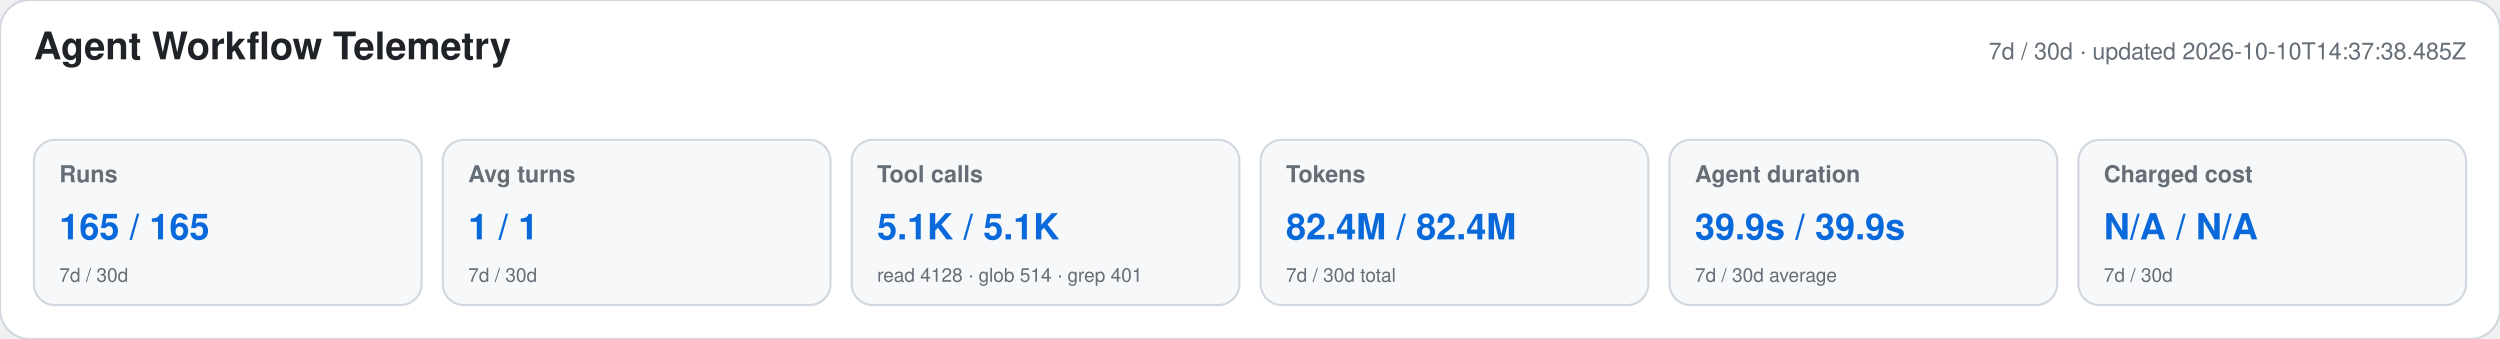
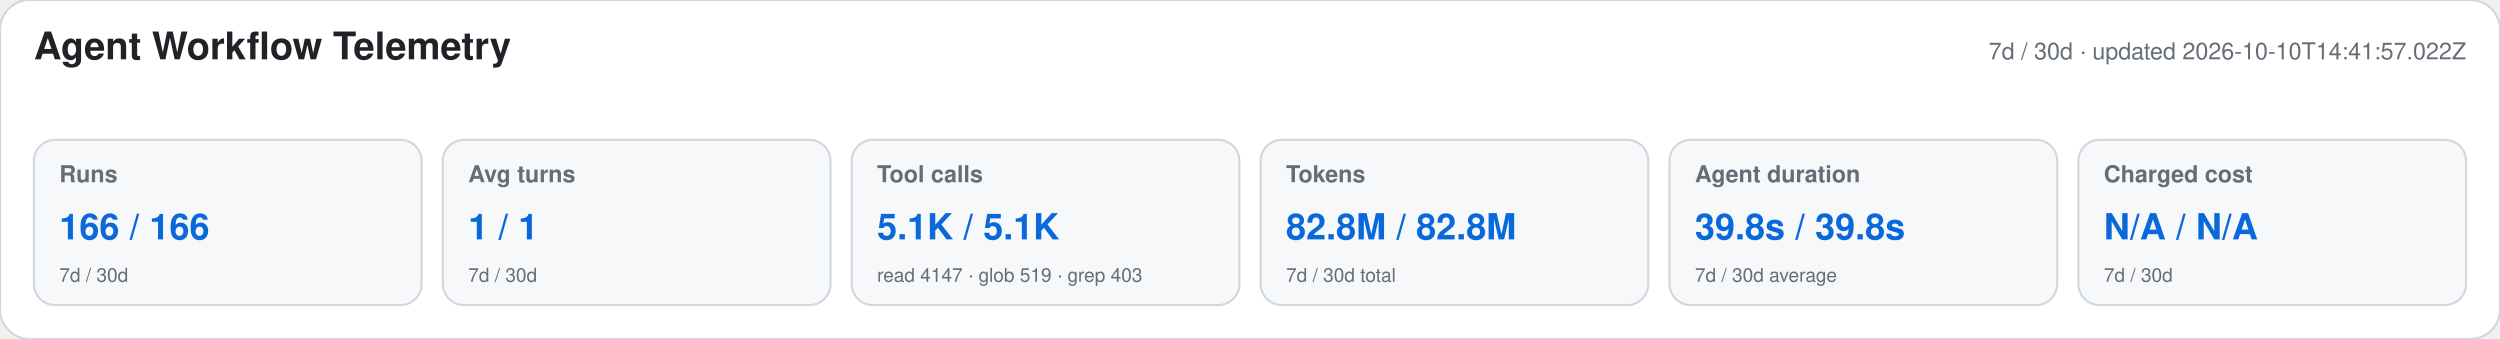
<svg xmlns="http://www.w3.org/2000/svg" width="1180" height="160" viewBox="0 0 1180 160" role="img" aria-labelledby="title desc">
  <style>text{font-family:-apple-system,BlinkMacSystemFont,"Segoe UI",Helvetica,Arial,sans-serif}.heading{font-size:18px;font-weight:650;fill:#1f2328}.meta,.label,.secondary{fill:#656d76}.meta,.label{font-size:11px}.label{font-weight:600}.primary{font-size:17px;font-weight:700;fill:#0969da}.secondary{font-size:9px}</style>
  <rect width="1180" height="160" rx="14" fill="#ffffff" stroke="#d0d7de" />
  <text x="16" y="28" class="heading">Agent Workflow Telemetry</text>
-   <text x="1164" y="28" text-anchor="end" class="meta">7d / 30d · updated 2026-10-10T14:37:38.485Z</text>
+   <text x="1164" y="28" text-anchor="end" class="meta">7d / 30d · updated 2026-10-10T14:41:57.022Z</text>
  <g>
    <rect x="16" y="66" width="183" height="78" rx="10" fill="#f6f8fa" stroke="#d0d7de" />
    <text x="28" y="86" class="label">Runs</text>
-     <text x="28" y="113" class="primary">165 / 165</text>
+     <text x="28" y="113" class="primary">166 / 166</text>
    <text x="28" y="133" class="secondary">7d / 30d</text>
  </g>
  <g>
    <rect x="209" y="66" width="183" height="78" rx="10" fill="#f6f8fa" stroke="#d0d7de" />
    <text x="221" y="86" class="label">Avg turns</text>
    <text x="221" y="113" class="primary">1 / 1</text>
    <text x="221" y="133" class="secondary">7d / 30d</text>
  </g>
  <g>
    <rect x="402" y="66" width="183" height="78" rx="10" fill="#f6f8fa" stroke="#d0d7de" />
    <text x="414" y="86" class="label">Tool calls</text>
    <text x="414" y="113" class="primary">5.1K / 5.1K</text>
-     <text x="414" y="133" class="secondary">read 4128 · glob 514 · grep 401</text>
+     <text x="414" y="133" class="secondary">read 4147 · glob 519 · grep 403</text>
  </g>
  <g>
    <rect x="595" y="66" width="183" height="78" rx="10" fill="#f6f8fa" stroke="#d0d7de" />
    <text x="607" y="86" class="label">Tokens</text>
-     <text x="607" y="113" class="primary">82.4M / 82.4M</text>
+     <text x="607" y="113" class="primary">82.8M / 82.8M</text>
    <text x="607" y="133" class="secondary">7d / 30d total</text>
  </g>
  <g>
    <rect x="788" y="66" width="183" height="78" rx="10" fill="#f6f8fa" stroke="#d0d7de" />
    <text x="800" y="86" class="label">Agent duration</text>
-     <text x="800" y="113" class="primary">39.9s / 39.9s</text>
+     <text x="800" y="113" class="primary">39.8s / 39.8s</text>
    <text x="800" y="133" class="secondary">7d / 30d average</text>
  </g>
  <g>
    <rect x="981" y="66" width="183" height="78" rx="10" fill="#f6f8fa" stroke="#d0d7de" />
    <text x="993" y="86" class="label">Charged cost</text>
    <text x="993" y="113" class="primary">N/A / N/A</text>
    <text x="993" y="133" class="secondary">7d / 30d</text>
  </g>
</svg>
